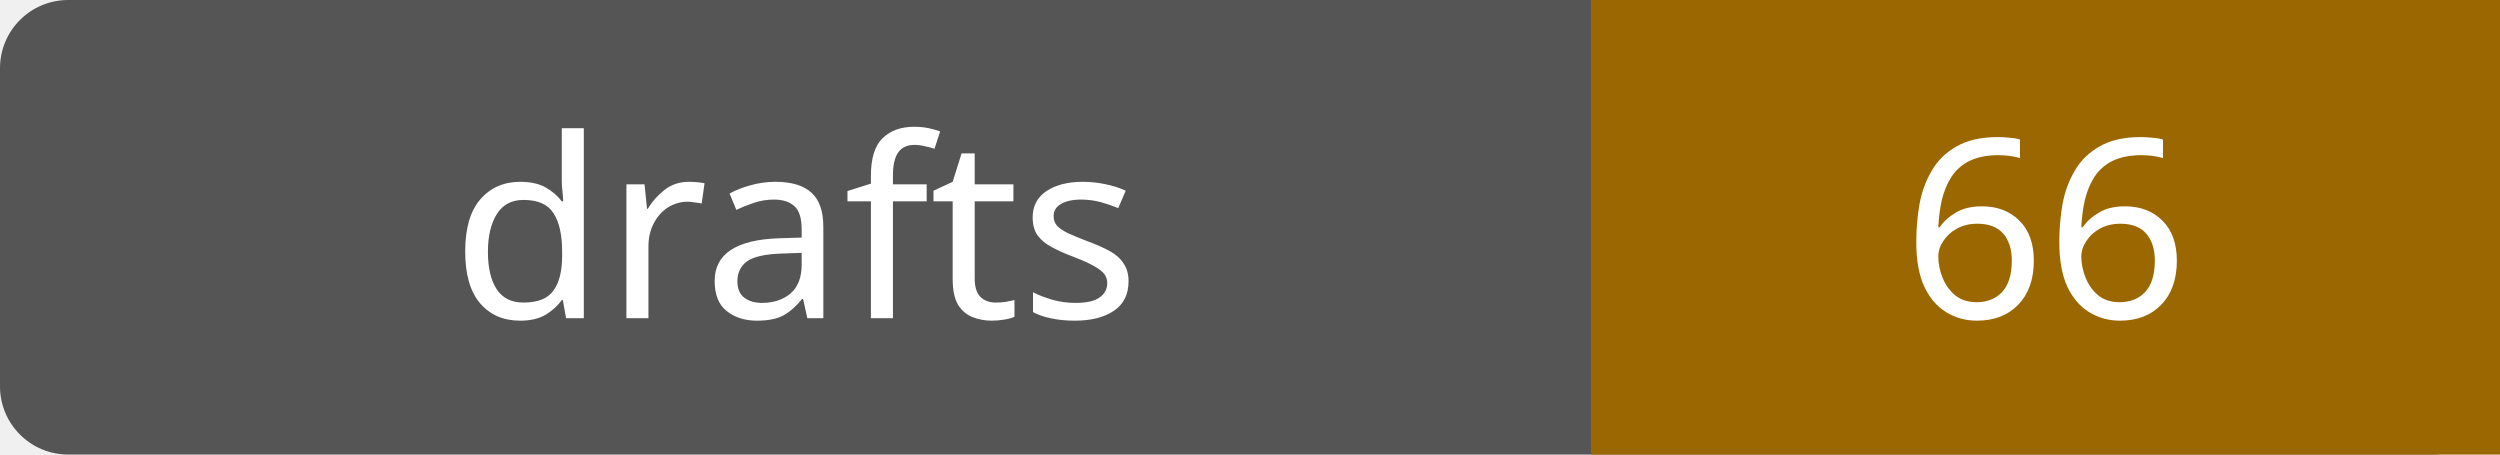
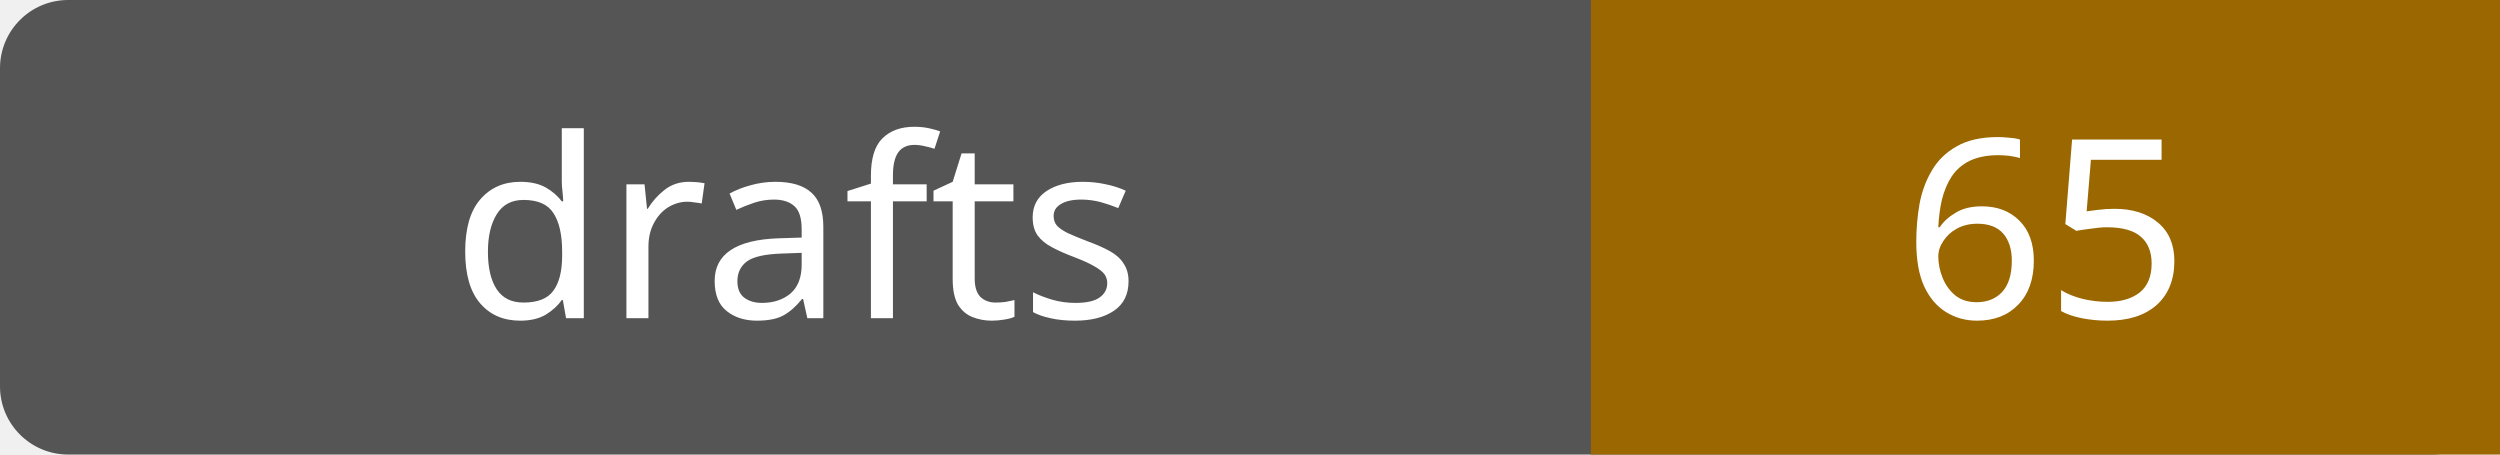
- <svg xmlns="http://www.w3.org/2000/svg" width="110" height="20" role="img" aria-label="drafts: 66">
+ <svg xmlns="http://www.w3.org/2000/svg" width="110" height="20" role="img" aria-label="drafts: 65">
  <rect width="110" height="20" rx="3" fill="#555" />
  <path fill="#9a6700" d="M70 0h40v20H70z" />
  <g fill="#fff" text-anchor="middle" font-family="Verdana,sans-serif" font-size="11">
    <text x="35.0" y="14">drafts</text>
-     <text x="90.0" y="14">66</text>
+     <text x="90.0" y="14">65</text>
  </g>
</svg>
